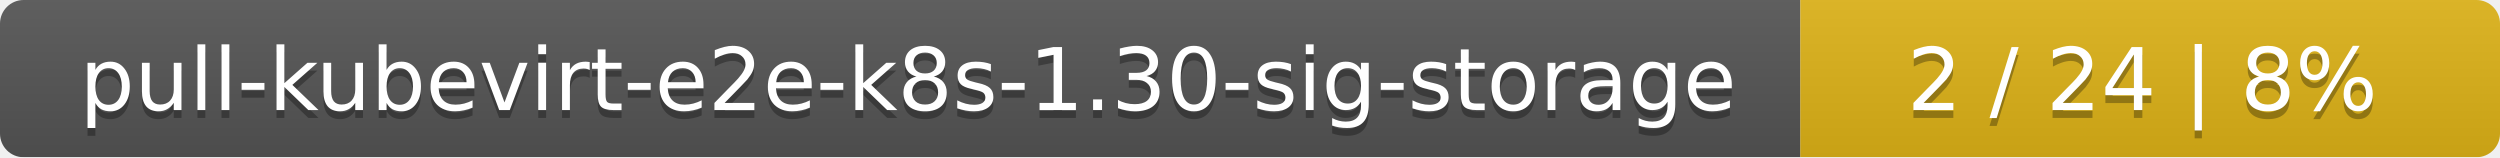
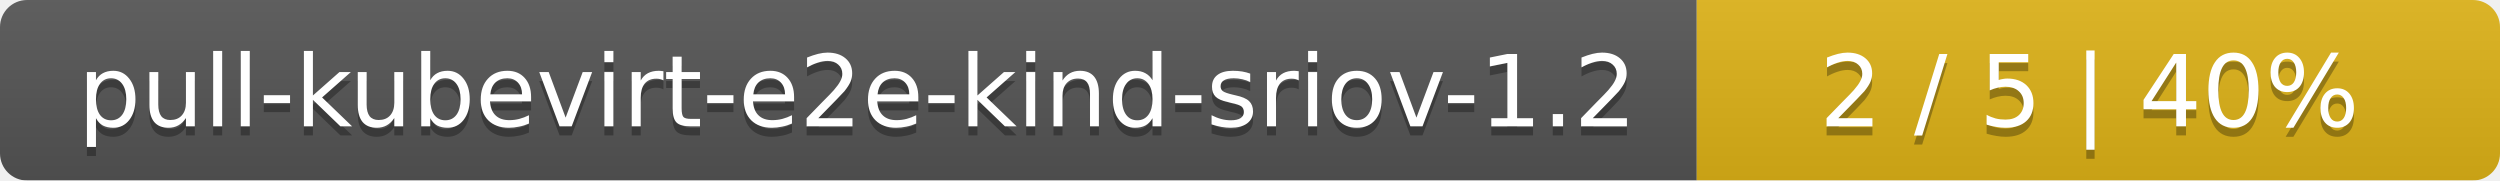
- <svg xmlns="http://www.w3.org/2000/svg" width="318" height="20">
+ <svg xmlns="http://www.w3.org/2000/svg" width="277" height="20">
  <linearGradient id="smooth" x2="0" y2="100%">
    <stop offset="0" stop-color="#bbb" stop-opacity=".1" />
    <stop offset="1" stop-opacity=".1" />
  </linearGradient>
  <mask id="round">
-     <rect width="318" height="20" rx="3" fill="#fff" />
+     <rect width="277" height="20" rx="3" fill="#fff" />
  </mask>
  <g mask="url(#round)">
-     <rect width="229" height="20" fill="#555" />
-     <rect x="229" width="89" height="20" fill="#dfb317" />
-     <rect width="318" height="20" fill="url(#smooth)" />
+     <rect width="188" height="20" fill="#555" />
+     <rect x="188" width="89" height="20" fill="#dfb317" />
+     <rect width="277" height="20" fill="url(#smooth)" />
  </g>
  <g fill="#fff" text-anchor="middle" font-family="DejaVu Sans,Verdana,Geneva,sans-serif" font-size="11">
-     <text x="115.5" y="15" fill="#010101" fill-opacity=".3">pull-kubevirt-e2e-k8s-1.30-sig-storage</text>
-     <text x="115.5" y="14">pull-kubevirt-e2e-k8s-1.30-sig-storage</text>
-     <text x="272.5" y="15" fill="#010101" fill-opacity=".3">2 / 24    |    8%</text>
-     <text x="272.5" y="14">2 / 24    |    8%</text>
+     <text x="95" y="15" fill="#010101" fill-opacity=".3">pull-kubevirt-e2e-kind-sriov-1.2</text>
+     <text x="95" y="14">pull-kubevirt-e2e-kind-sriov-1.2</text>
+     <text x="231.5" y="15" fill="#010101" fill-opacity=".3">2 / 5    |    40%</text>
+     <text x="231.5" y="14">2 / 5    |    40%</text>
  </g>
</svg>
